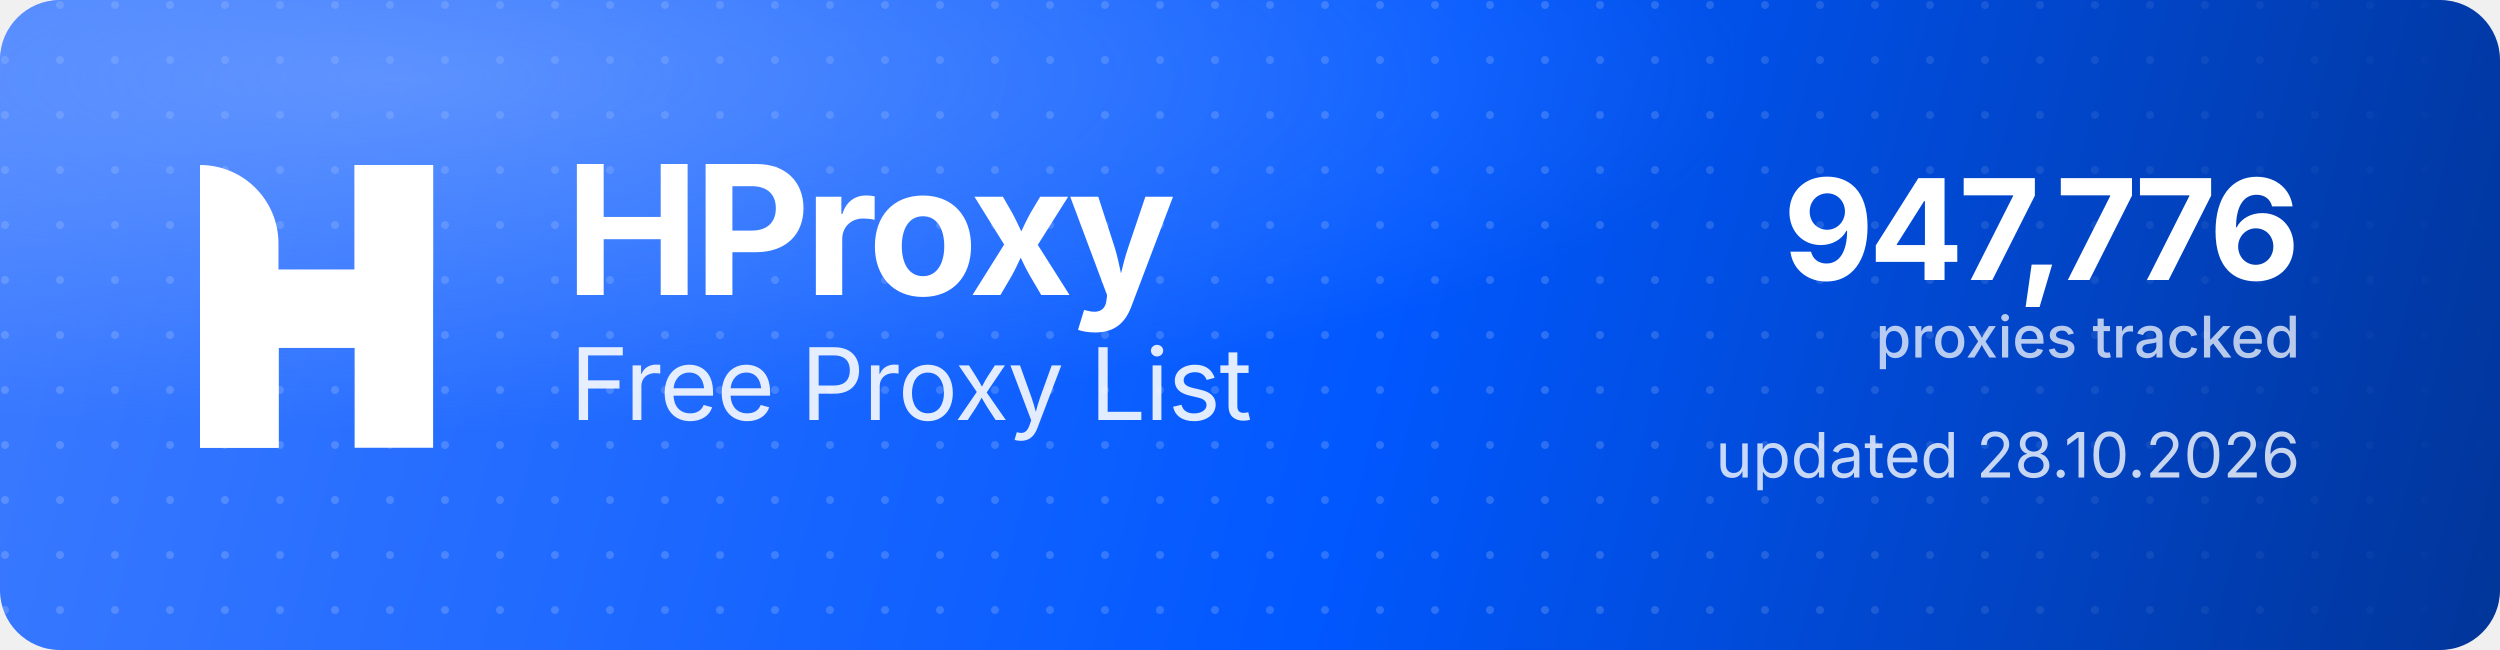
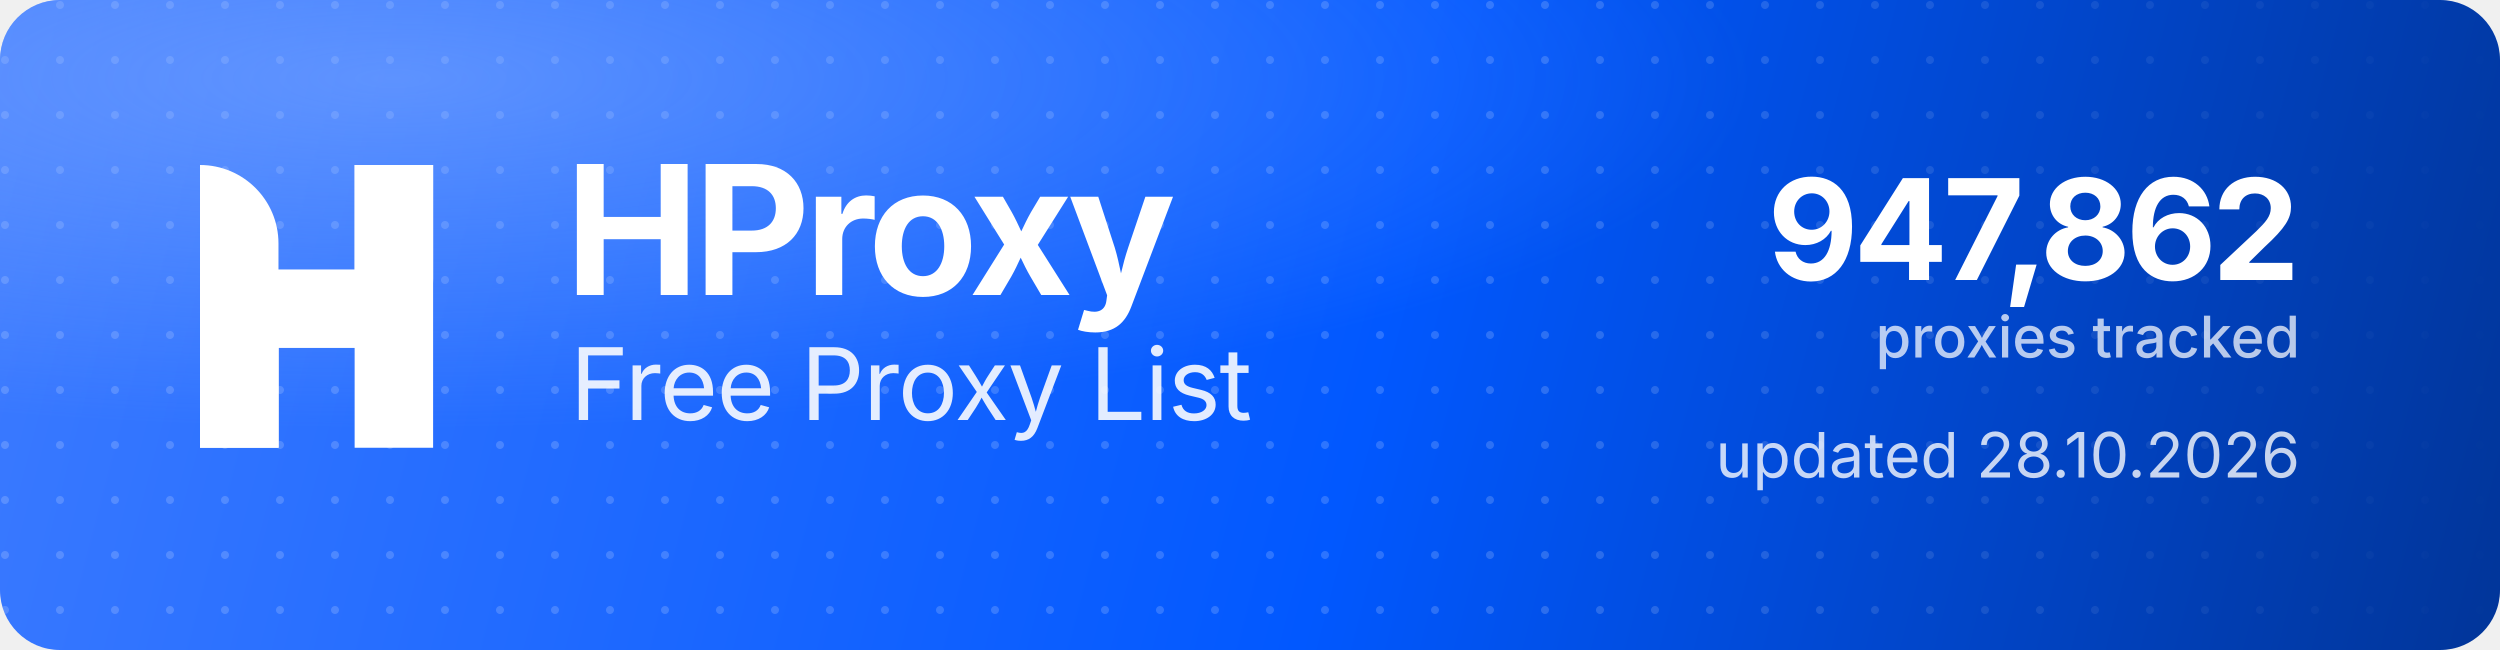
<svg xmlns="http://www.w3.org/2000/svg" width="1000" height="260" viewBox="0 0 1000 260" role="img" aria-label="HProxy Free Proxy List">
  <defs>
    <linearGradient id="hp-bg" x1="0" y1="0" x2="1000" y2="260" gradientUnits="userSpaceOnUse">
      <stop offset="0" stop-color="#3D7BFF" />
      <stop offset="0.55" stop-color="#0158FF" />
      <stop offset="1" stop-color="#013599" />
    </linearGradient>
    <radialGradient id="hp-glow" cx="0.16" cy="0.12" r="0.9">
      <stop offset="0" stop-color="#8FB4FF" stop-opacity="0.5" />
      <stop offset="0.6" stop-color="#8FB4FF" stop-opacity="0" />
    </radialGradient>
    <pattern id="hp-dots" width="22" height="22" patternUnits="userSpaceOnUse">
      <circle cx="2" cy="2" r="1.6" fill="#FFFFFF" fill-opacity="0.17" />
    </pattern>
    <linearGradient id="hp-dot-fade" x1="0" y1="0" x2="1000" y2="0" gradientUnits="userSpaceOnUse">
      <stop offset="0" stop-color="#FFFFFF" stop-opacity="1" />
      <stop offset="0.62" stop-color="#FFFFFF" stop-opacity="1" />
      <stop offset="1" stop-color="#FFFFFF" stop-opacity="0" />
    </linearGradient>
    <mask id="hp-dot-mask">
      <rect width="1000" height="260" fill="url(#hp-dot-fade)" />
    </mask>
  </defs>
  <rect width="1000" height="260" rx="24" fill="url(#hp-bg)" />
  <rect width="1000" height="260" rx="24" fill="url(#hp-dots)" mask="url(#hp-dot-mask)" />
  <rect width="1000" height="260" rx="24" fill="url(#hp-glow)" />
  <g transform="translate(80,66) scale(4.35)" fill="#FFFFFF">
    <path d="M0 0V0C3.985 0 7.216 3.231 7.216 7.216V26H0V0Z" />
    <rect x="14.219" width="7.216" height="26" />
    <path d="M7.235 26H0V15.971C0 12.455 2.851 9.604 6.367 9.604H14.22V0H21.437V10.453C21.437 13.97 18.586 16.82 15.069 16.82H7.235V26Z" />
  </g>
  <text x="226" y="118" font-family="'Geist','Inter','Segoe UI',system-ui,-apple-system,Helvetica,Arial,sans-serif" font-size="72" font-weight="700" letter-spacing="-2.3" fill="#FFFFFF">HProxy</text>
  <text x="228" y="168" font-family="'Geist','Inter','Segoe UI',system-ui,-apple-system,Helvetica,Arial,sans-serif" font-size="40" font-weight="400" letter-spacing="-0.5" fill="#FFFFFF" fill-opacity="0.88">Free Proxy List</text>
-   <text x="920" y="112" text-anchor="end" font-family="'Geist','Inter','Segoe UI',system-ui,-apple-system,Helvetica,Arial,sans-serif" font-size="56" font-weight="700" letter-spacing="-2" fill="#FFFFFF">947,776</text>
+   <text x="920" y="112" text-anchor="end" font-family="'Geist','Inter','Segoe UI',system-ui,-apple-system,Helvetica,Arial,sans-serif" font-size="56" font-weight="700" letter-spacing="-2" fill="#FFFFFF">947,862</text>
  <text x="920" y="143" text-anchor="end" font-family="'Geist','Inter','Segoe UI',system-ui,-apple-system,Helvetica,Arial,sans-serif" font-size="23" font-weight="500" fill="#FFFFFF" fill-opacity="0.72">proxies tracked</text>
  <text x="920" y="191" text-anchor="end" font-family="'Geist','Inter','Segoe UI',system-ui,-apple-system,Helvetica,Arial,sans-serif" font-size="25" font-weight="400" fill="#FFFFFF" fill-opacity="0.78">updated 28.10.2026</text>
</svg>
